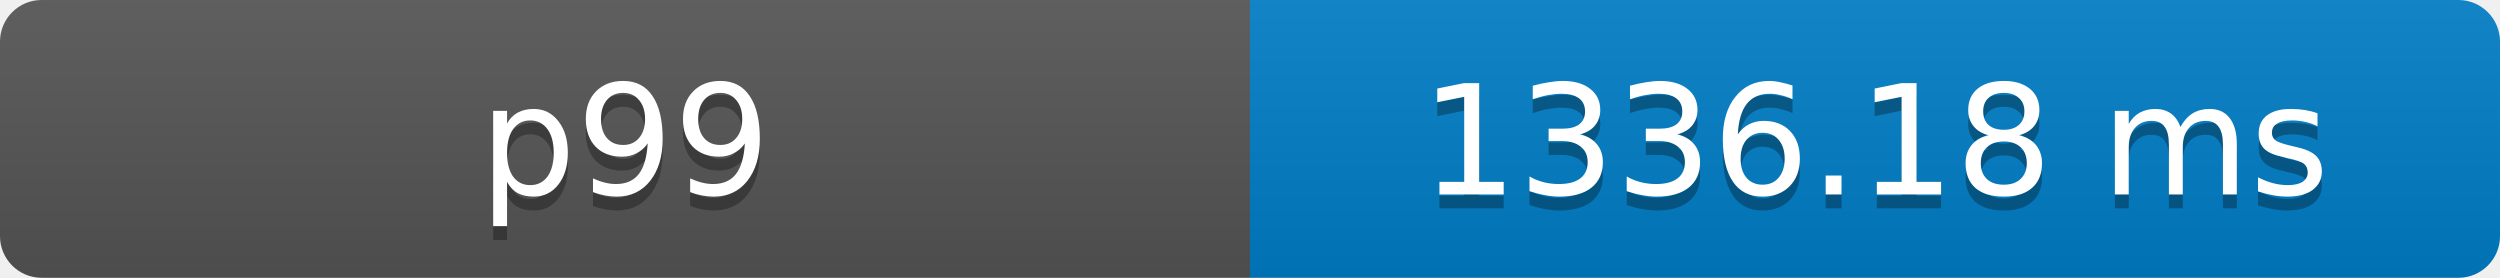
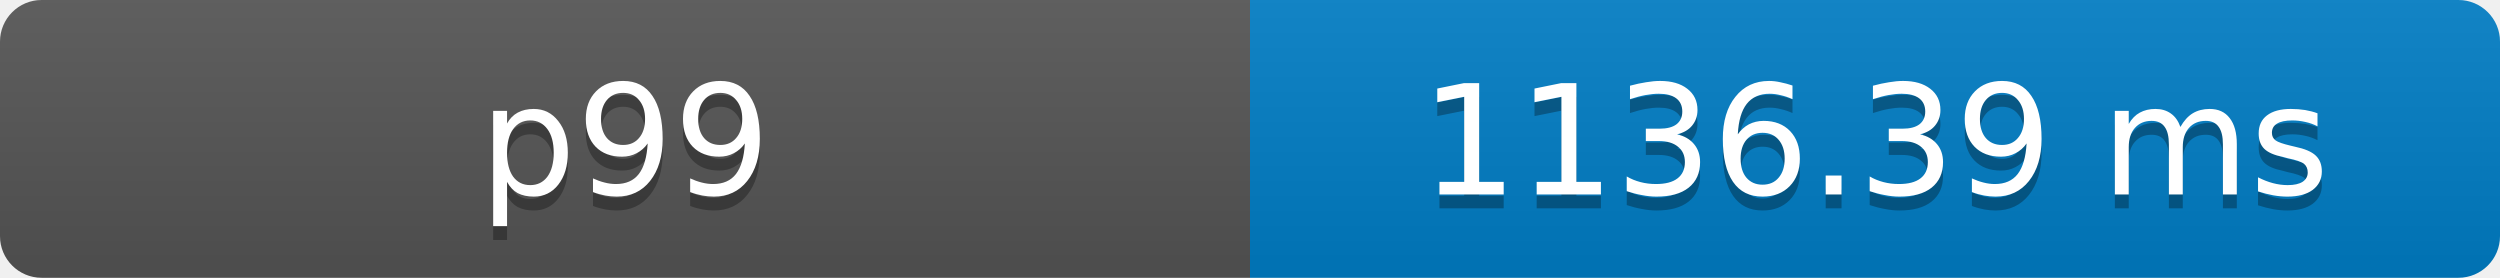
- <svg xmlns="http://www.w3.org/2000/svg" width="180" height="20" role="img" aria-label="p99: 1336.18 ms">
+ <svg xmlns="http://www.w3.org/2000/svg" width="180" height="20" role="img" aria-label="p99: 1136.39 ms">
  <defs>
    <clipPath id="round">
      <rect width="180" height="20" rx="3" fill="#fff" />
    </clipPath>
    <linearGradient id="shade" x2="0" y2="100%">
      <stop offset="0" stop-color="#bbb" stop-opacity=".1" />
      <stop offset="1" stop-opacity=".1" />
    </linearGradient>
  </defs>
  <g clip-path="url(#round)">
    <rect width="90" height="20" fill="#555" />
    <rect x="90" width="90" height="20" fill="#007ec6" />
    <rect width="180" height="20" fill="url(#shade)" />
  </g>
  <g fill="#fff" text-anchor="middle" font-family="Verdana,Geneva,DejaVu Sans,sans-serif" font-size="11">
    <text x="45" y="15" fill="#010101" fill-opacity=".3">p99</text>
    <text x="45" y="14">p99</text>
-     <text x="135" y="15" fill="#010101" fill-opacity=".3">1336.18 ms</text>
-     <text x="135" y="14">1336.18 ms</text>
+     <text x="135" y="15" fill="#010101" fill-opacity=".3">1136.39 ms</text>
+     <text x="135" y="14">1136.39 ms</text>
  </g>
</svg>
